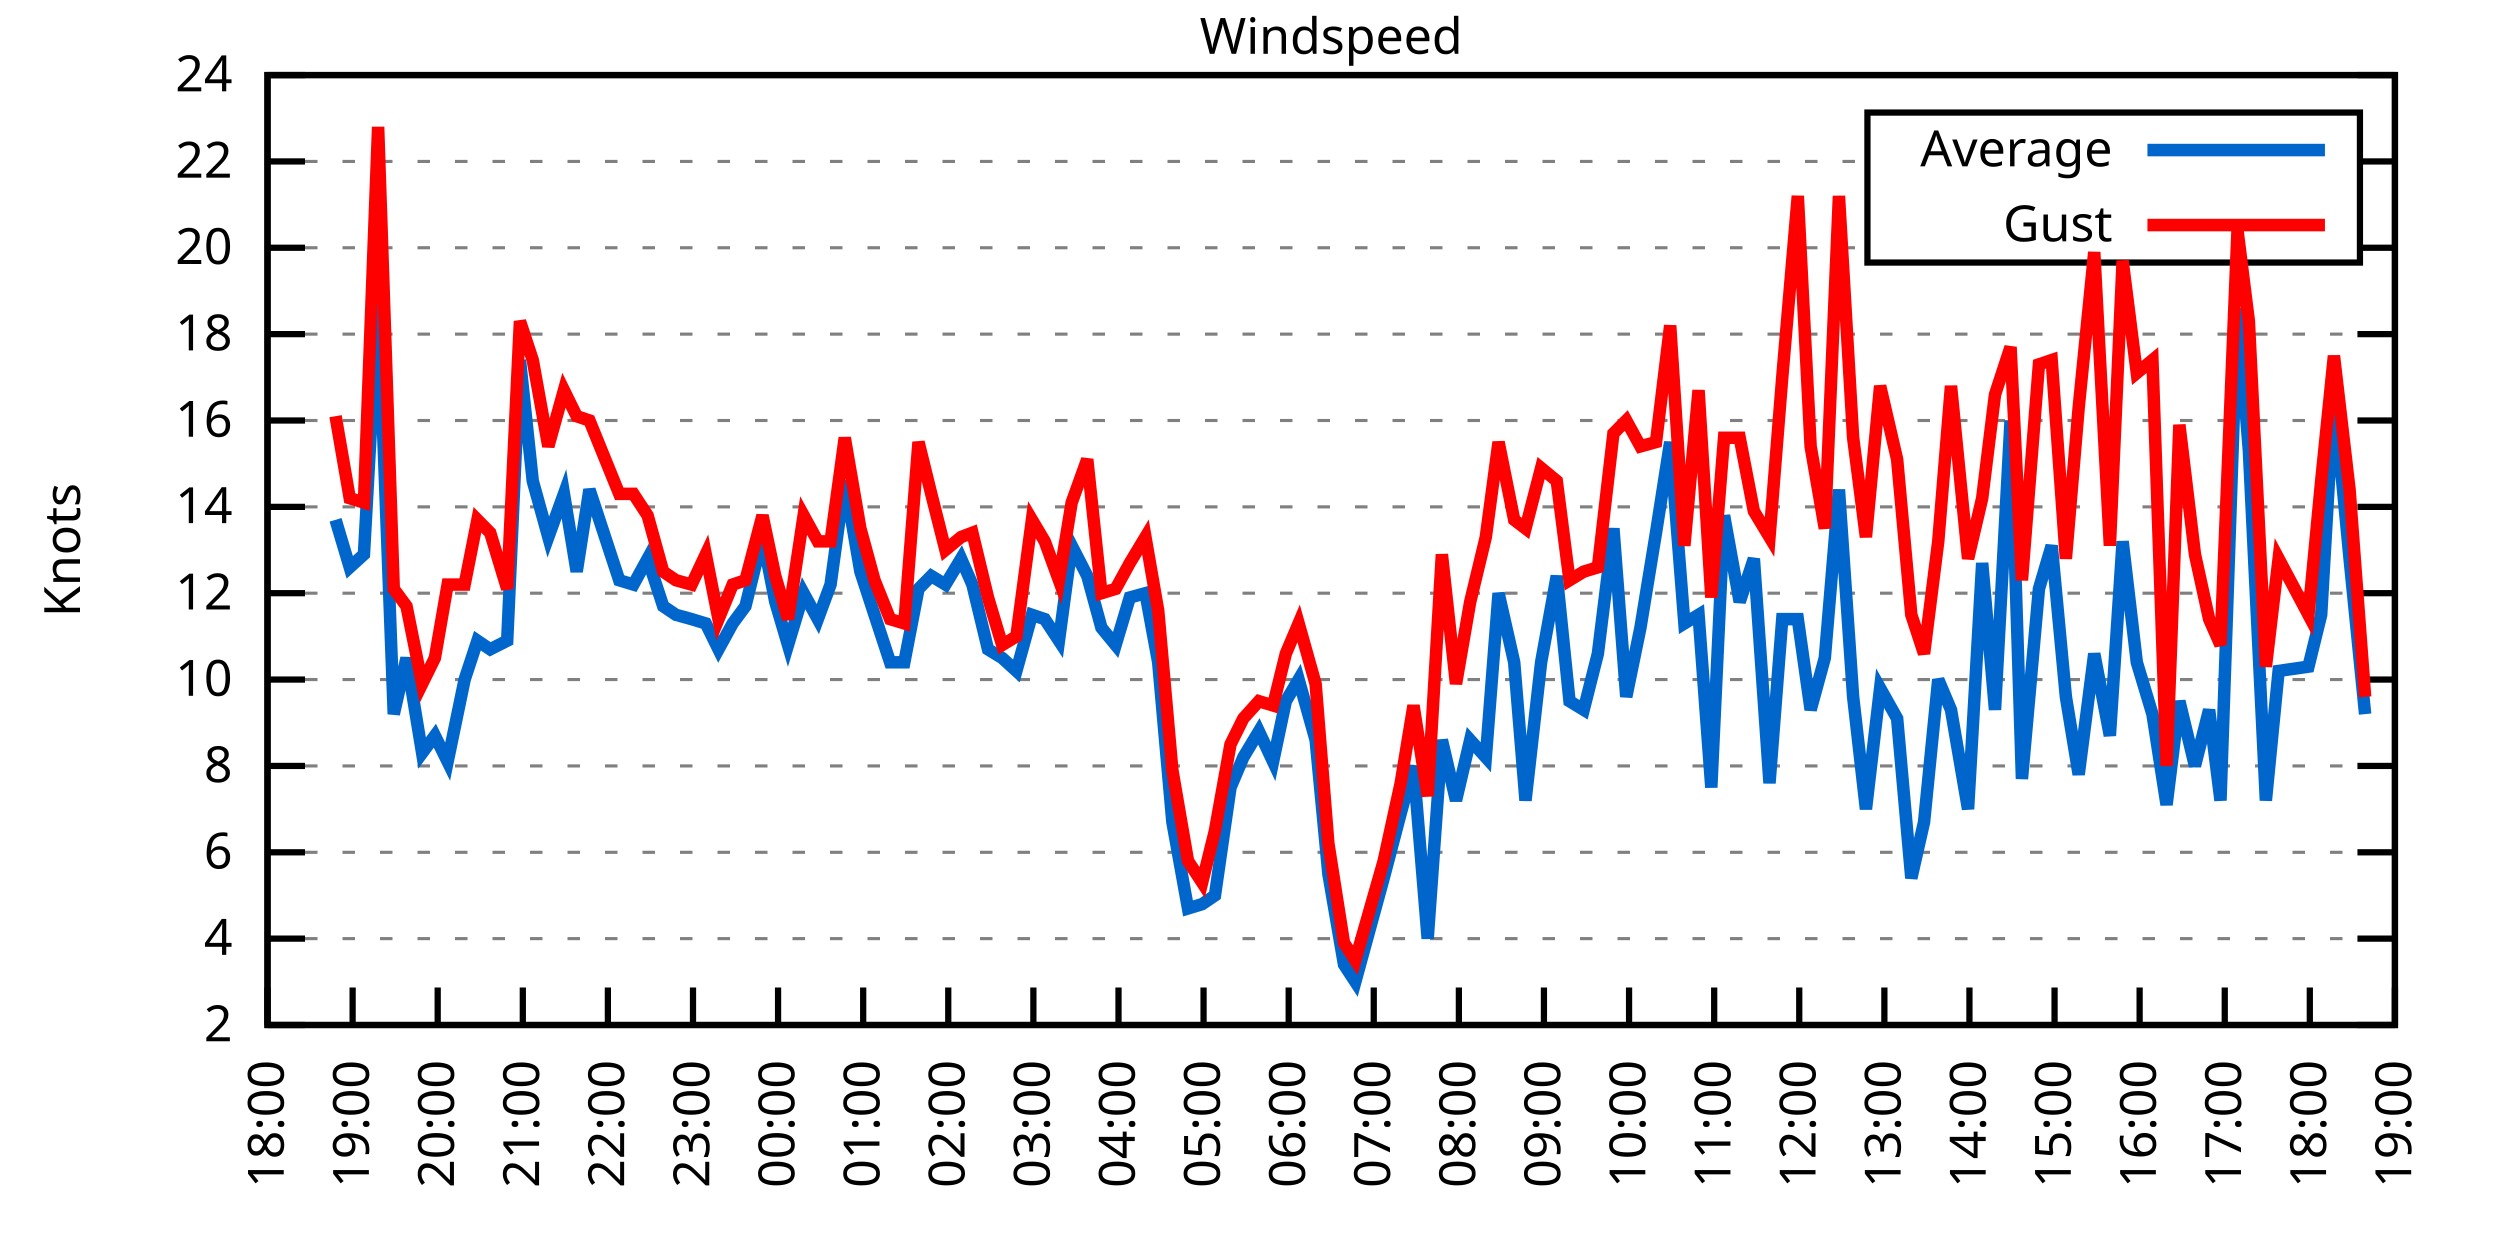
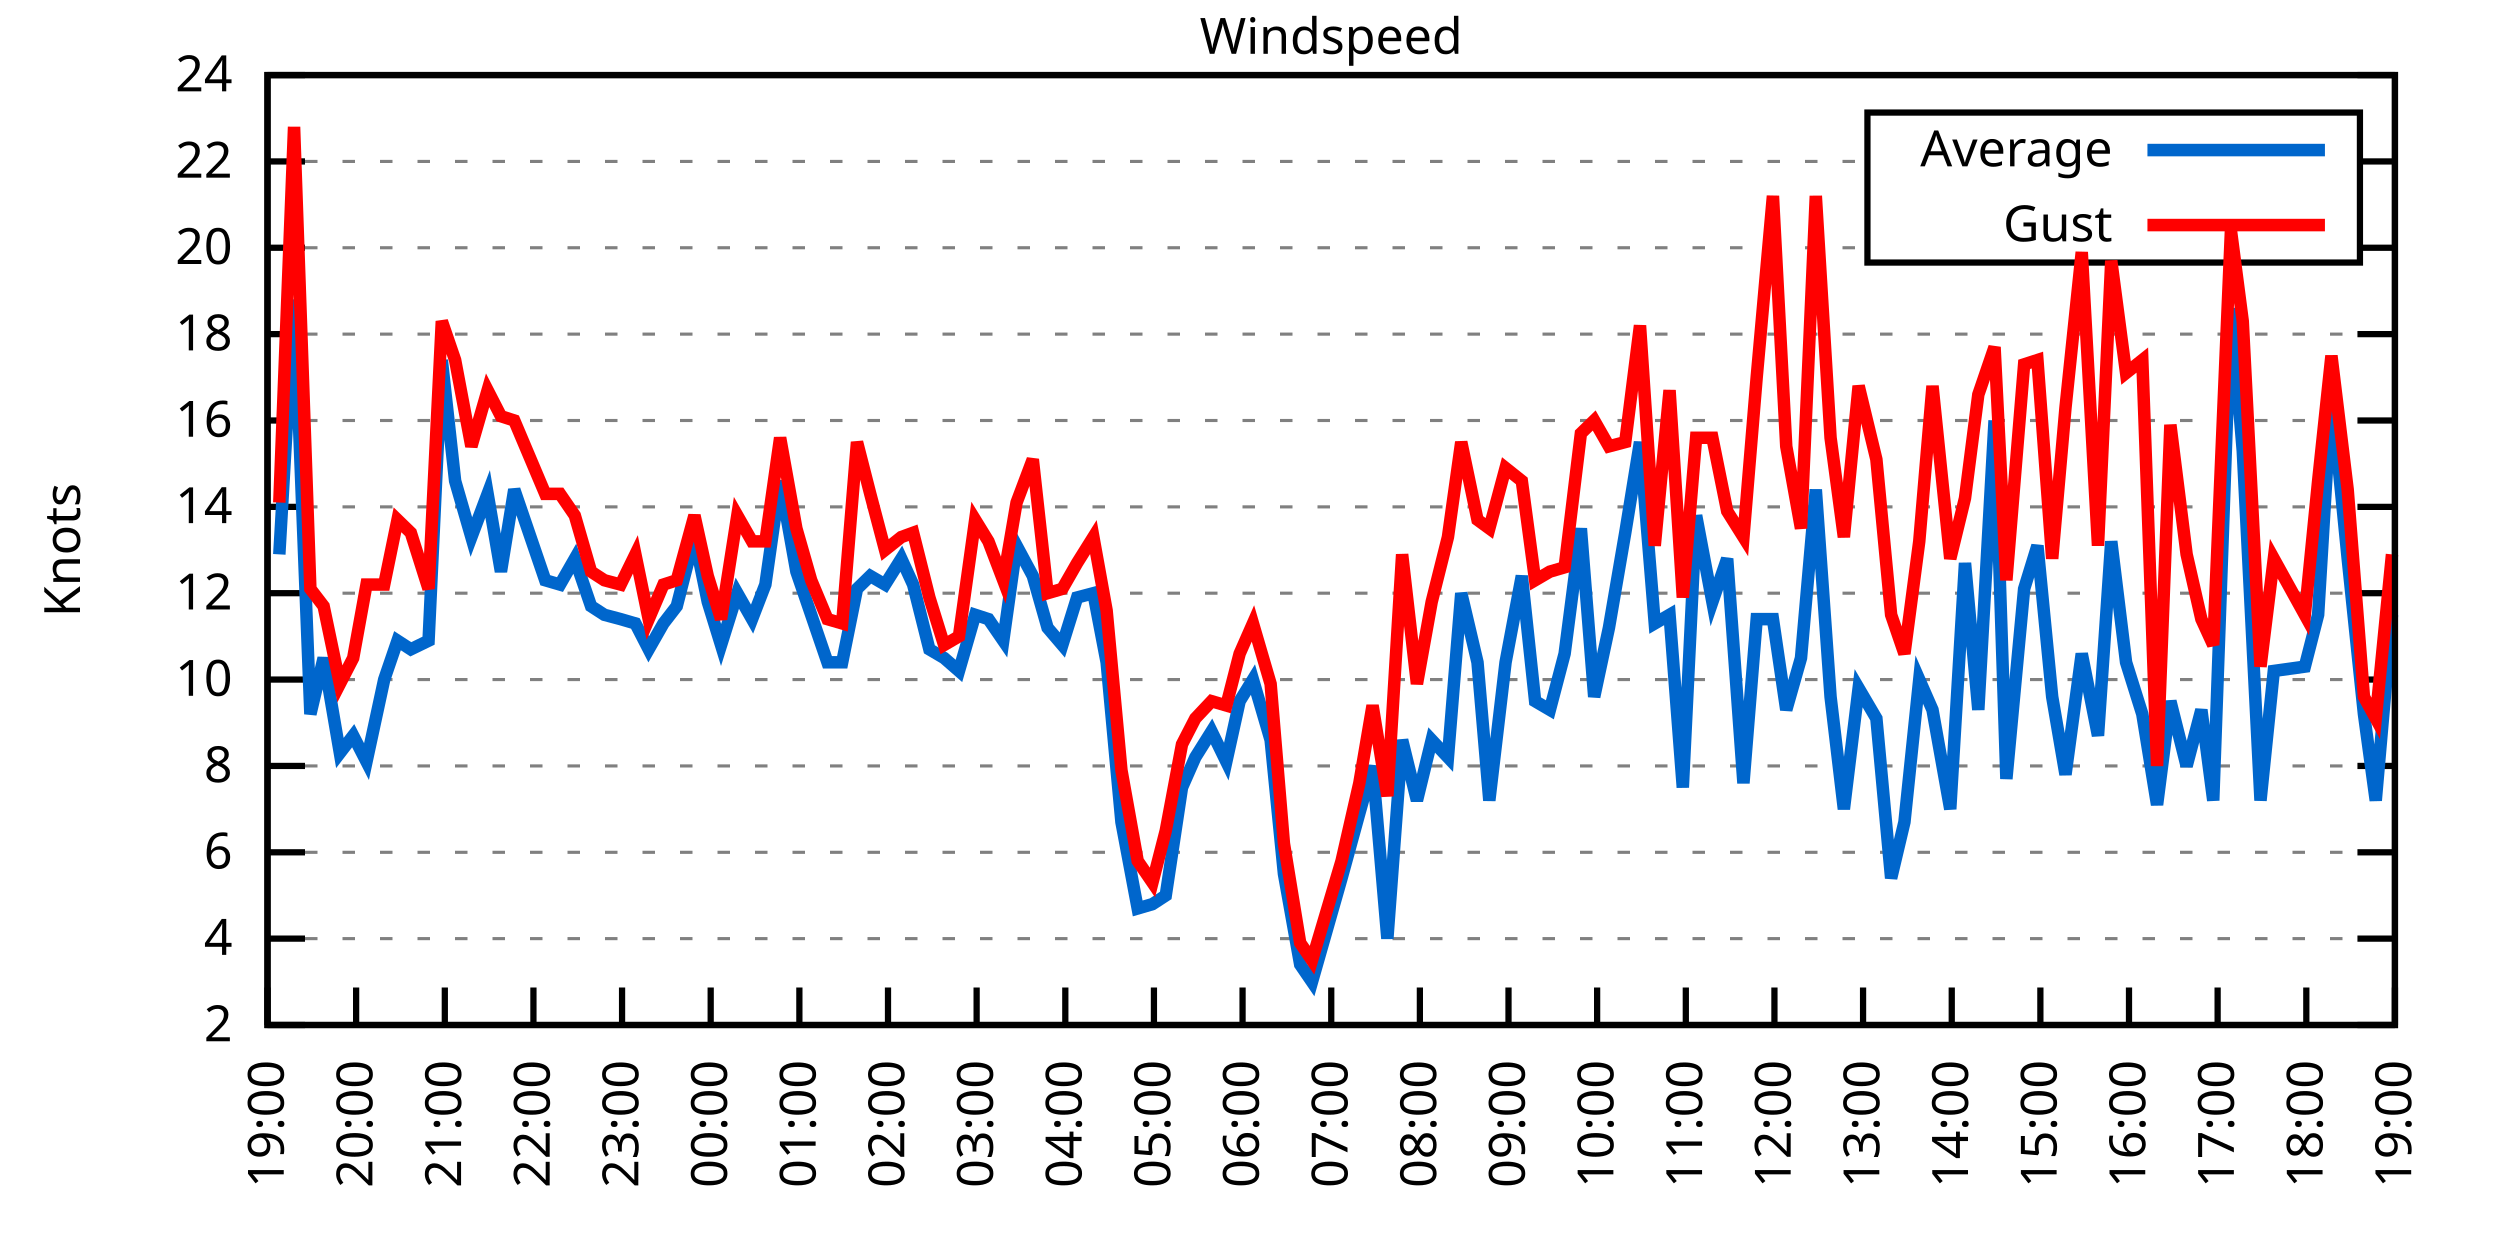
<svg xmlns="http://www.w3.org/2000/svg" xmlns:xlink="http://www.w3.org/1999/xlink" width="400" height="200" viewBox="0 0 400 200">
  <g id="gnuplot_canvas">
    <rect x="0" y="0" width="400" height="200" fill="none" />
    <defs>
      <circle id="gpDot" r="0.5" stroke-width="0.5" stroke="currentColor" />
      <path id="gpPt0" stroke-width="0.333" stroke="currentColor" d="M-1,0 h2 M0,-1 v2" />
      <path id="gpPt1" stroke-width="0.333" stroke="currentColor" d="M-1,-1 L1,1 M1,-1 L-1,1" />
      <path id="gpPt2" stroke-width="0.333" stroke="currentColor" d="M-1,0 L1,0 M0,-1 L0,1 M-1,-1 L1,1 M-1,1 L1,-1" />
      <rect id="gpPt3" stroke-width="0.333" stroke="currentColor" x="-1" y="-1" width="2" height="2" />
      <rect id="gpPt4" stroke-width="0.333" stroke="currentColor" fill="currentColor" x="-1" y="-1" width="2" height="2" />
      <circle id="gpPt5" stroke-width="0.333" stroke="currentColor" cx="0" cy="0" r="1" />
      <use xlink:href="#gpPt5" id="gpPt6" fill="currentColor" stroke="none" />
      <path id="gpPt7" stroke-width="0.333" stroke="currentColor" d="M0,-1.33 L-1.33,0.67 L1.33,0.67 z" />
      <use xlink:href="#gpPt7" id="gpPt8" fill="currentColor" stroke="none" />
      <use xlink:href="#gpPt7" id="gpPt9" stroke="currentColor" transform="rotate(180)" />
      <use xlink:href="#gpPt9" id="gpPt10" fill="currentColor" stroke="none" />
      <use xlink:href="#gpPt3" id="gpPt11" stroke="currentColor" transform="rotate(45)" />
      <use xlink:href="#gpPt11" id="gpPt12" fill="currentColor" stroke="none" />
      <path id="gpPt13" stroke-width="0.333" stroke="currentColor" d="M0,1.330 L1.265,0.411 L0.782,-1.067 L-0.782,-1.076 L-1.265,0.411 z" />
      <use xlink:href="#gpPt13" id="gpPt14" fill="currentColor" stroke="none" />
      <filter id="textbox" filterUnits="objectBoundingBox" x="0" y="0" height="1" width="1">
        <feFlood flood-color="white" flood-opacity="1" result="bgnd" />
        <feComposite in="SourceGraphic" in2="bgnd" operator="atop" />
      </filter>
      <filter id="greybox" filterUnits="objectBoundingBox" x="0" y="0" height="1" width="1">
        <feFlood flood-color="lightgrey" flood-opacity="1" result="grey" />
        <feComposite in="SourceGraphic" in2="grey" operator="atop" />
      </filter>
    </defs>
    <g fill="none" color="white" stroke="currentColor" stroke-width="1.00" stroke-linecap="butt" stroke-linejoin="miter">
</g>
    <g fill="none" color="black" stroke="currentColor" stroke-width="1.00" stroke-linecap="butt" stroke-linejoin="miter">
      <g stroke="none" shape-rendering="crispEdges">
        <polygon fill="rgb(255, 255, 255)" points="42.80,164.00 383.18,164.00 383.18,12.02 42.80,12.02 " />
      </g>
    </g>
    <g fill="none" color="black" stroke="currentColor" stroke-width="1.00" stroke-linecap="butt" stroke-linejoin="miter">
</g>
    <g fill="none" color="black" stroke="black" stroke-width="0.50" stroke-linecap="butt" stroke-linejoin="miter">
</g>
    <g fill="none" color="gray" stroke="currentColor" stroke-width="0.50" stroke-linecap="butt" stroke-linejoin="miter">
      <path stroke="gray" stroke-dasharray="2,4" class="gridline" d="M42.80,164.00 L383.19,164.00  " />
    </g>
    <g fill="none" color="gray" stroke="gray" stroke-width="1.00" stroke-linecap="butt" stroke-linejoin="miter">
</g>
    <g fill="none" color="black" stroke="currentColor" stroke-width="1.00" stroke-linecap="butt" stroke-linejoin="miter">
      <path stroke="black" d="M42.80,164.00 L48.80,164.00 M383.19,164.00 L377.19,164.00  " />
      <g transform="translate(37.20,166.60)" stroke="none" fill="black" font-family="Sans" font-size="8.00" text-anchor="end">
        <text>
          <tspan font-family="Sans"> 2</tspan>
        </text>
      </g>
    </g>
    <g fill="none" color="black" stroke="currentColor" stroke-width="1.00" stroke-linecap="butt" stroke-linejoin="miter">
</g>
    <g fill="none" color="black" stroke="black" stroke-width="0.50" stroke-linecap="butt" stroke-linejoin="miter">
</g>
    <g fill="none" color="gray" stroke="currentColor" stroke-width="0.50" stroke-linecap="butt" stroke-linejoin="miter">
      <path stroke="gray" stroke-dasharray="2,4" class="gridline" d="M42.80,150.18 L383.19,150.18  " />
    </g>
    <g fill="none" color="gray" stroke="gray" stroke-width="1.00" stroke-linecap="butt" stroke-linejoin="miter">
</g>
    <g fill="none" color="black" stroke="currentColor" stroke-width="1.00" stroke-linecap="butt" stroke-linejoin="miter">
      <path stroke="black" d="M42.80,150.18 L48.80,150.18 M383.19,150.18 L377.19,150.18  " />
      <g transform="translate(37.20,152.78)" stroke="none" fill="black" font-family="Sans" font-size="8.00" text-anchor="end">
        <text>
          <tspan font-family="Sans"> 4</tspan>
        </text>
      </g>
    </g>
    <g fill="none" color="black" stroke="currentColor" stroke-width="1.00" stroke-linecap="butt" stroke-linejoin="miter">
</g>
    <g fill="none" color="black" stroke="black" stroke-width="0.50" stroke-linecap="butt" stroke-linejoin="miter">
</g>
    <g fill="none" color="gray" stroke="currentColor" stroke-width="0.50" stroke-linecap="butt" stroke-linejoin="miter">
      <path stroke="gray" stroke-dasharray="2,4" class="gridline" d="M42.80,136.37 L383.19,136.37  " />
    </g>
    <g fill="none" color="gray" stroke="gray" stroke-width="1.00" stroke-linecap="butt" stroke-linejoin="miter">
</g>
    <g fill="none" color="black" stroke="currentColor" stroke-width="1.00" stroke-linecap="butt" stroke-linejoin="miter">
      <path stroke="black" d="M42.80,136.37 L48.80,136.37 M383.19,136.37 L377.19,136.37  " />
      <g transform="translate(37.20,138.97)" stroke="none" fill="black" font-family="Sans" font-size="8.00" text-anchor="end">
        <text>
          <tspan font-family="Sans"> 6</tspan>
        </text>
      </g>
    </g>
    <g fill="none" color="black" stroke="currentColor" stroke-width="1.00" stroke-linecap="butt" stroke-linejoin="miter">
</g>
    <g fill="none" color="black" stroke="black" stroke-width="0.50" stroke-linecap="butt" stroke-linejoin="miter">
</g>
    <g fill="none" color="gray" stroke="currentColor" stroke-width="0.50" stroke-linecap="butt" stroke-linejoin="miter">
      <path stroke="gray" stroke-dasharray="2,4" class="gridline" d="M42.80,122.55 L383.19,122.55  " />
    </g>
    <g fill="none" color="gray" stroke="gray" stroke-width="1.00" stroke-linecap="butt" stroke-linejoin="miter">
</g>
    <g fill="none" color="black" stroke="currentColor" stroke-width="1.00" stroke-linecap="butt" stroke-linejoin="miter">
      <path stroke="black" d="M42.80,122.55 L48.80,122.55 M383.19,122.55 L377.19,122.55  " />
      <g transform="translate(37.20,125.15)" stroke="none" fill="black" font-family="Sans" font-size="8.00" text-anchor="end">
        <text>
          <tspan font-family="Sans"> 8</tspan>
        </text>
      </g>
    </g>
    <g fill="none" color="black" stroke="currentColor" stroke-width="1.00" stroke-linecap="butt" stroke-linejoin="miter">
</g>
    <g fill="none" color="black" stroke="black" stroke-width="0.50" stroke-linecap="butt" stroke-linejoin="miter">
</g>
    <g fill="none" color="gray" stroke="currentColor" stroke-width="0.50" stroke-linecap="butt" stroke-linejoin="miter">
      <path stroke="gray" stroke-dasharray="2,4" class="gridline" d="M42.80,108.73 L383.19,108.73  " />
    </g>
    <g fill="none" color="gray" stroke="gray" stroke-width="1.00" stroke-linecap="butt" stroke-linejoin="miter">
</g>
    <g fill="none" color="black" stroke="currentColor" stroke-width="1.00" stroke-linecap="butt" stroke-linejoin="miter">
      <path stroke="black" d="M42.80,108.73 L48.80,108.73 M383.19,108.73 L377.19,108.73  " />
      <g transform="translate(37.20,111.33)" stroke="none" fill="black" font-family="Sans" font-size="8.00" text-anchor="end">
        <text>
          <tspan font-family="Sans"> 10</tspan>
        </text>
      </g>
    </g>
    <g fill="none" color="black" stroke="currentColor" stroke-width="1.00" stroke-linecap="butt" stroke-linejoin="miter">
</g>
    <g fill="none" color="black" stroke="black" stroke-width="0.50" stroke-linecap="butt" stroke-linejoin="miter">
</g>
    <g fill="none" color="gray" stroke="currentColor" stroke-width="0.50" stroke-linecap="butt" stroke-linejoin="miter">
      <path stroke="gray" stroke-dasharray="2,4" class="gridline" d="M42.80,94.91 L383.19,94.91  " />
    </g>
    <g fill="none" color="gray" stroke="gray" stroke-width="1.00" stroke-linecap="butt" stroke-linejoin="miter">
</g>
    <g fill="none" color="black" stroke="currentColor" stroke-width="1.00" stroke-linecap="butt" stroke-linejoin="miter">
      <path stroke="black" d="M42.80,94.91 L48.80,94.91 M383.19,94.91 L377.19,94.91  " />
      <g transform="translate(37.20,97.51)" stroke="none" fill="black" font-family="Sans" font-size="8.00" text-anchor="end">
        <text>
          <tspan font-family="Sans"> 12</tspan>
        </text>
      </g>
    </g>
    <g fill="none" color="black" stroke="currentColor" stroke-width="1.00" stroke-linecap="butt" stroke-linejoin="miter">
</g>
    <g fill="none" color="black" stroke="black" stroke-width="0.50" stroke-linecap="butt" stroke-linejoin="miter">
</g>
    <g fill="none" color="gray" stroke="currentColor" stroke-width="0.50" stroke-linecap="butt" stroke-linejoin="miter">
      <path stroke="gray" stroke-dasharray="2,4" class="gridline" d="M42.80,81.10 L383.19,81.10  " />
    </g>
    <g fill="none" color="gray" stroke="gray" stroke-width="1.00" stroke-linecap="butt" stroke-linejoin="miter">
</g>
    <g fill="none" color="black" stroke="currentColor" stroke-width="1.00" stroke-linecap="butt" stroke-linejoin="miter">
      <path stroke="black" d="M42.80,81.10 L48.80,81.10 M383.19,81.10 L377.19,81.10  " />
      <g transform="translate(37.20,83.70)" stroke="none" fill="black" font-family="Sans" font-size="8.00" text-anchor="end">
        <text>
          <tspan font-family="Sans"> 14</tspan>
        </text>
      </g>
    </g>
    <g fill="none" color="black" stroke="currentColor" stroke-width="1.00" stroke-linecap="butt" stroke-linejoin="miter">
</g>
    <g fill="none" color="black" stroke="black" stroke-width="0.50" stroke-linecap="butt" stroke-linejoin="miter">
</g>
    <g fill="none" color="gray" stroke="currentColor" stroke-width="0.50" stroke-linecap="butt" stroke-linejoin="miter">
      <path stroke="gray" stroke-dasharray="2,4" class="gridline" d="M42.80,67.28 L383.19,67.28  " />
    </g>
    <g fill="none" color="gray" stroke="gray" stroke-width="1.00" stroke-linecap="butt" stroke-linejoin="miter">
</g>
    <g fill="none" color="black" stroke="currentColor" stroke-width="1.00" stroke-linecap="butt" stroke-linejoin="miter">
      <path stroke="black" d="M42.80,67.28 L48.80,67.28 M383.19,67.28 L377.19,67.28  " />
      <g transform="translate(37.20,69.88)" stroke="none" fill="black" font-family="Sans" font-size="8.00" text-anchor="end">
        <text>
          <tspan font-family="Sans"> 16</tspan>
        </text>
      </g>
    </g>
    <g fill="none" color="black" stroke="currentColor" stroke-width="1.00" stroke-linecap="butt" stroke-linejoin="miter">
</g>
    <g fill="none" color="black" stroke="black" stroke-width="0.50" stroke-linecap="butt" stroke-linejoin="miter">
</g>
    <g fill="none" color="gray" stroke="currentColor" stroke-width="0.50" stroke-linecap="butt" stroke-linejoin="miter">
      <path stroke="gray" stroke-dasharray="2,4" class="gridline" d="M42.80,53.46 L383.19,53.46  " />
    </g>
    <g fill="none" color="gray" stroke="gray" stroke-width="1.00" stroke-linecap="butt" stroke-linejoin="miter">
</g>
    <g fill="none" color="black" stroke="currentColor" stroke-width="1.00" stroke-linecap="butt" stroke-linejoin="miter">
      <path stroke="black" d="M42.80,53.46 L48.80,53.46 M383.19,53.46 L377.19,53.46  " />
      <g transform="translate(37.20,56.06)" stroke="none" fill="black" font-family="Sans" font-size="8.00" text-anchor="end">
        <text>
          <tspan font-family="Sans"> 18</tspan>
        </text>
      </g>
    </g>
    <g fill="none" color="black" stroke="currentColor" stroke-width="1.00" stroke-linecap="butt" stroke-linejoin="miter">
</g>
    <g fill="none" color="black" stroke="black" stroke-width="0.50" stroke-linecap="butt" stroke-linejoin="miter">
</g>
    <g fill="none" color="gray" stroke="currentColor" stroke-width="0.50" stroke-linecap="butt" stroke-linejoin="miter">
      <path stroke="gray" stroke-dasharray="2,4" class="gridline" d="M42.80,39.64 L298.79,39.64 M377.59,39.64 L383.19,39.64  " />
    </g>
    <g fill="none" color="gray" stroke="gray" stroke-width="1.00" stroke-linecap="butt" stroke-linejoin="miter">
</g>
    <g fill="none" color="black" stroke="currentColor" stroke-width="1.00" stroke-linecap="butt" stroke-linejoin="miter">
      <path stroke="black" d="M42.80,39.64 L48.80,39.64 M383.19,39.64 L377.19,39.64  " />
      <g transform="translate(37.20,42.24)" stroke="none" fill="black" font-family="Sans" font-size="8.00" text-anchor="end">
        <text>
          <tspan font-family="Sans"> 20</tspan>
        </text>
      </g>
    </g>
    <g fill="none" color="black" stroke="currentColor" stroke-width="1.00" stroke-linecap="butt" stroke-linejoin="miter">
</g>
    <g fill="none" color="black" stroke="black" stroke-width="0.50" stroke-linecap="butt" stroke-linejoin="miter">
</g>
    <g fill="none" color="gray" stroke="currentColor" stroke-width="0.50" stroke-linecap="butt" stroke-linejoin="miter">
      <path stroke="gray" stroke-dasharray="2,4" class="gridline" d="M42.80,25.83 L298.79,25.83 M377.59,25.83 L383.19,25.83  " />
    </g>
    <g fill="none" color="gray" stroke="gray" stroke-width="1.00" stroke-linecap="butt" stroke-linejoin="miter">
</g>
    <g fill="none" color="black" stroke="currentColor" stroke-width="1.00" stroke-linecap="butt" stroke-linejoin="miter">
      <path stroke="black" d="M42.80,25.83 L48.80,25.83 M383.19,25.83 L377.19,25.83  " />
      <g transform="translate(37.20,28.43)" stroke="none" fill="black" font-family="Sans" font-size="8.00" text-anchor="end">
        <text>
          <tspan font-family="Sans"> 22</tspan>
        </text>
      </g>
    </g>
    <g fill="none" color="black" stroke="currentColor" stroke-width="1.00" stroke-linecap="butt" stroke-linejoin="miter">
</g>
    <g fill="none" color="black" stroke="black" stroke-width="0.50" stroke-linecap="butt" stroke-linejoin="miter">
</g>
    <g fill="none" color="gray" stroke="currentColor" stroke-width="0.50" stroke-linecap="butt" stroke-linejoin="miter">
      <path stroke="gray" stroke-dasharray="2,4" class="gridline" d="M42.80,12.01 L383.19,12.01  " />
    </g>
    <g fill="none" color="gray" stroke="gray" stroke-width="1.00" stroke-linecap="butt" stroke-linejoin="miter">
</g>
    <g fill="none" color="black" stroke="currentColor" stroke-width="1.00" stroke-linecap="butt" stroke-linejoin="miter">
      <path stroke="black" d="M42.80,12.01 L48.80,12.01 M383.19,12.01 L377.19,12.01  " />
      <g transform="translate(37.20,14.61)" stroke="none" fill="black" font-family="Sans" font-size="8.00" text-anchor="end">
        <text>
          <tspan font-family="Sans"> 24</tspan>
        </text>
      </g>
    </g>
    <g fill="none" color="black" stroke="currentColor" stroke-width="1.00" stroke-linecap="butt" stroke-linejoin="miter">
      <path stroke="black" d="M42.80,164.00 L42.80,158.00  " />
      <g transform="translate(45.40,169.60) rotate(270.00)" stroke="none" fill="black" font-family="Sans" font-size="8.00" text-anchor="end">
        <text>
-           <tspan font-family="Sans">18:00</tspan>
-         </text>
-       </g>
-     </g>
-     <g fill="none" color="black" stroke="currentColor" stroke-width="1.00" stroke-linecap="butt" stroke-linejoin="miter">
-       <path stroke="black" d="M56.42,164.00 L56.42,158.00  " />
-       <g transform="translate(59.02,169.60) rotate(270.00)" stroke="none" fill="black" font-family="Sans" font-size="8.00" text-anchor="end">
-         <text>
          <tspan font-family="Sans">19:00</tspan>
        </text>
      </g>
    </g>
    <g fill="none" color="black" stroke="currentColor" stroke-width="1.00" stroke-linecap="butt" stroke-linejoin="miter">
-       <path stroke="black" d="M70.03,164.00 L70.03,158.00  " />
-       <g transform="translate(72.63,169.60) rotate(270.00)" stroke="none" fill="black" font-family="Sans" font-size="8.00" text-anchor="end">
+       <path stroke="black" d="M56.98,164.00 L56.98,158.00  " />
+       <g transform="translate(59.58,169.60) rotate(270.00)" stroke="none" fill="black" font-family="Sans" font-size="8.00" text-anchor="end">
        <text>
          <tspan font-family="Sans">20:00</tspan>
        </text>
      </g>
    </g>
    <g fill="none" color="black" stroke="currentColor" stroke-width="1.00" stroke-linecap="butt" stroke-linejoin="miter">
-       <path stroke="black" d="M83.65,164.00 L83.65,158.00  " />
-       <g transform="translate(86.25,169.60) rotate(270.00)" stroke="none" fill="black" font-family="Sans" font-size="8.00" text-anchor="end">
+       <path stroke="black" d="M71.17,164.00 L71.17,158.00  " />
+       <g transform="translate(73.77,169.60) rotate(270.00)" stroke="none" fill="black" font-family="Sans" font-size="8.00" text-anchor="end">
        <text>
          <tspan font-family="Sans">21:00</tspan>
        </text>
      </g>
    </g>
    <g fill="none" color="black" stroke="currentColor" stroke-width="1.00" stroke-linecap="butt" stroke-linejoin="miter">
-       <path stroke="black" d="M97.26,164.00 L97.26,158.00  " />
-       <g transform="translate(99.86,169.60) rotate(270.00)" stroke="none" fill="black" font-family="Sans" font-size="8.00" text-anchor="end">
+       <path stroke="black" d="M85.35,164.00 L85.35,158.00  " />
+       <g transform="translate(87.95,169.60) rotate(270.00)" stroke="none" fill="black" font-family="Sans" font-size="8.00" text-anchor="end">
        <text>
          <tspan font-family="Sans">22:00</tspan>
        </text>
      </g>
    </g>
    <g fill="none" color="black" stroke="currentColor" stroke-width="1.00" stroke-linecap="butt" stroke-linejoin="miter">
-       <path stroke="black" d="M110.88,164.00 L110.88,158.00  " />
-       <g transform="translate(113.48,169.60) rotate(270.00)" stroke="none" fill="black" font-family="Sans" font-size="8.00" text-anchor="end">
+       <path stroke="black" d="M99.53,164.00 L99.53,158.00  " />
+       <g transform="translate(102.13,169.60) rotate(270.00)" stroke="none" fill="black" font-family="Sans" font-size="8.00" text-anchor="end">
        <text>
          <tspan font-family="Sans">23:00</tspan>
        </text>
      </g>
    </g>
    <g fill="none" color="black" stroke="currentColor" stroke-width="1.00" stroke-linecap="butt" stroke-linejoin="miter">
-       <path stroke="black" d="M124.49,164.00 L124.49,158.00  " />
-       <g transform="translate(127.09,169.60) rotate(270.00)" stroke="none" fill="black" font-family="Sans" font-size="8.00" text-anchor="end">
+       <path stroke="black" d="M113.71,164.00 L113.71,158.00  " />
+       <g transform="translate(116.31,169.60) rotate(270.00)" stroke="none" fill="black" font-family="Sans" font-size="8.00" text-anchor="end">
        <text>
          <tspan font-family="Sans">00:00</tspan>
        </text>
      </g>
    </g>
    <g fill="none" color="black" stroke="currentColor" stroke-width="1.00" stroke-linecap="butt" stroke-linejoin="miter">
-       <path stroke="black" d="M138.11,164.00 L138.11,158.00  " />
-       <g transform="translate(140.71,169.60) rotate(270.00)" stroke="none" fill="black" font-family="Sans" font-size="8.00" text-anchor="end">
+       <path stroke="black" d="M127.90,164.00 L127.90,158.00  " />
+       <g transform="translate(130.50,169.60) rotate(270.00)" stroke="none" fill="black" font-family="Sans" font-size="8.00" text-anchor="end">
        <text>
          <tspan font-family="Sans">01:00</tspan>
        </text>
      </g>
    </g>
    <g fill="none" color="black" stroke="currentColor" stroke-width="1.00" stroke-linecap="butt" stroke-linejoin="miter">
-       <path stroke="black" d="M151.72,164.00 L151.72,158.00  " />
-       <g transform="translate(154.32,169.60) rotate(270.00)" stroke="none" fill="black" font-family="Sans" font-size="8.00" text-anchor="end">
+       <path stroke="black" d="M142.08,164.00 L142.08,158.00  " />
+       <g transform="translate(144.68,169.60) rotate(270.00)" stroke="none" fill="black" font-family="Sans" font-size="8.00" text-anchor="end">
        <text>
          <tspan font-family="Sans">02:00</tspan>
        </text>
      </g>
    </g>
    <g fill="none" color="black" stroke="currentColor" stroke-width="1.00" stroke-linecap="butt" stroke-linejoin="miter">
-       <path stroke="black" d="M165.34,164.00 L165.34,158.00  " />
-       <g transform="translate(167.94,169.60) rotate(270.00)" stroke="none" fill="black" font-family="Sans" font-size="8.00" text-anchor="end">
+       <path stroke="black" d="M156.26,164.00 L156.26,158.00  " />
+       <g transform="translate(158.86,169.60) rotate(270.00)" stroke="none" fill="black" font-family="Sans" font-size="8.00" text-anchor="end">
        <text>
          <tspan font-family="Sans">03:00</tspan>
        </text>
      </g>
    </g>
    <g fill="none" color="black" stroke="currentColor" stroke-width="1.00" stroke-linecap="butt" stroke-linejoin="miter">
-       <path stroke="black" d="M178.96,164.00 L178.96,158.00  " />
-       <g transform="translate(181.56,169.60) rotate(270.00)" stroke="none" fill="black" font-family="Sans" font-size="8.00" text-anchor="end">
+       <path stroke="black" d="M170.45,164.00 L170.45,158.00  " />
+       <g transform="translate(173.05,169.60) rotate(270.00)" stroke="none" fill="black" font-family="Sans" font-size="8.00" text-anchor="end">
        <text>
          <tspan font-family="Sans">04:00</tspan>
        </text>
      </g>
    </g>
    <g fill="none" color="black" stroke="currentColor" stroke-width="1.00" stroke-linecap="butt" stroke-linejoin="miter">
-       <path stroke="black" d="M192.57,164.00 L192.57,158.00  " />
-       <g transform="translate(195.17,169.60) rotate(270.00)" stroke="none" fill="black" font-family="Sans" font-size="8.00" text-anchor="end">
+       <path stroke="black" d="M184.63,164.00 L184.63,158.00  " />
+       <g transform="translate(187.23,169.60) rotate(270.00)" stroke="none" fill="black" font-family="Sans" font-size="8.00" text-anchor="end">
        <text>
          <tspan font-family="Sans">05:00</tspan>
        </text>
      </g>
    </g>
    <g fill="none" color="black" stroke="currentColor" stroke-width="1.00" stroke-linecap="butt" stroke-linejoin="miter">
-       <path stroke="black" d="M206.19,164.00 L206.19,158.00  " />
-       <g transform="translate(208.79,169.60) rotate(270.00)" stroke="none" fill="black" font-family="Sans" font-size="8.00" text-anchor="end">
+       <path stroke="black" d="M198.81,164.00 L198.81,158.00  " />
+       <g transform="translate(201.41,169.60) rotate(270.00)" stroke="none" fill="black" font-family="Sans" font-size="8.00" text-anchor="end">
        <text>
          <tspan font-family="Sans">06:00</tspan>
        </text>
      </g>
    </g>
    <g fill="none" color="black" stroke="currentColor" stroke-width="1.00" stroke-linecap="butt" stroke-linejoin="miter">
-       <path stroke="black" d="M219.80,164.00 L219.80,158.00  " />
-       <g transform="translate(222.40,169.60) rotate(270.00)" stroke="none" fill="black" font-family="Sans" font-size="8.00" text-anchor="end">
+       <path stroke="black" d="M213.00,164.00 L213.00,158.00  " />
+       <g transform="translate(215.60,169.60) rotate(270.00)" stroke="none" fill="black" font-family="Sans" font-size="8.00" text-anchor="end">
        <text>
          <tspan font-family="Sans">07:00</tspan>
        </text>
      </g>
    </g>
    <g fill="none" color="black" stroke="currentColor" stroke-width="1.00" stroke-linecap="butt" stroke-linejoin="miter">
-       <path stroke="black" d="M233.42,164.00 L233.42,158.00  " />
-       <g transform="translate(236.02,169.60) rotate(270.00)" stroke="none" fill="black" font-family="Sans" font-size="8.00" text-anchor="end">
+       <path stroke="black" d="M227.18,164.00 L227.18,158.00  " />
+       <g transform="translate(229.78,169.60) rotate(270.00)" stroke="none" fill="black" font-family="Sans" font-size="8.00" text-anchor="end">
        <text>
          <tspan font-family="Sans">08:00</tspan>
        </text>
      </g>
    </g>
    <g fill="none" color="black" stroke="currentColor" stroke-width="1.00" stroke-linecap="butt" stroke-linejoin="miter">
-       <path stroke="black" d="M247.03,164.00 L247.03,158.00  " />
-       <g transform="translate(249.63,169.60) rotate(270.00)" stroke="none" fill="black" font-family="Sans" font-size="8.00" text-anchor="end">
+       <path stroke="black" d="M241.36,164.00 L241.36,158.00  " />
+       <g transform="translate(243.96,169.60) rotate(270.00)" stroke="none" fill="black" font-family="Sans" font-size="8.00" text-anchor="end">
        <text>
          <tspan font-family="Sans">09:00</tspan>
        </text>
      </g>
    </g>
    <g fill="none" color="black" stroke="currentColor" stroke-width="1.00" stroke-linecap="butt" stroke-linejoin="miter">
-       <path stroke="black" d="M260.65,164.00 L260.65,158.00  " />
-       <g transform="translate(263.25,169.60) rotate(270.00)" stroke="none" fill="black" font-family="Sans" font-size="8.00" text-anchor="end">
+       <path stroke="black" d="M255.54,164.00 L255.54,158.00  " />
+       <g transform="translate(258.14,169.60) rotate(270.00)" stroke="none" fill="black" font-family="Sans" font-size="8.00" text-anchor="end">
        <text>
          <tspan font-family="Sans">10:00</tspan>
        </text>
      </g>
    </g>
    <g fill="none" color="black" stroke="currentColor" stroke-width="1.00" stroke-linecap="butt" stroke-linejoin="miter">
-       <path stroke="black" d="M274.27,164.00 L274.27,158.00  " />
-       <g transform="translate(276.87,169.60) rotate(270.00)" stroke="none" fill="black" font-family="Sans" font-size="8.00" text-anchor="end">
+       <path stroke="black" d="M269.73,164.00 L269.73,158.00  " />
+       <g transform="translate(272.33,169.60) rotate(270.00)" stroke="none" fill="black" font-family="Sans" font-size="8.00" text-anchor="end">
        <text>
          <tspan font-family="Sans">11:00</tspan>
        </text>
      </g>
    </g>
    <g fill="none" color="black" stroke="currentColor" stroke-width="1.00" stroke-linecap="butt" stroke-linejoin="miter">
-       <path stroke="black" d="M287.88,164.00 L287.88,158.00  " />
-       <g transform="translate(290.48,169.60) rotate(270.00)" stroke="none" fill="black" font-family="Sans" font-size="8.00" text-anchor="end">
+       <path stroke="black" d="M283.91,164.00 L283.91,158.00  " />
+       <g transform="translate(286.51,169.60) rotate(270.00)" stroke="none" fill="black" font-family="Sans" font-size="8.00" text-anchor="end">
        <text>
          <tspan font-family="Sans">12:00</tspan>
        </text>
      </g>
    </g>
    <g fill="none" color="black" stroke="currentColor" stroke-width="1.00" stroke-linecap="butt" stroke-linejoin="miter">
-       <path stroke="black" d="M301.50,164.00 L301.50,158.00  " />
-       <g transform="translate(304.10,169.60) rotate(270.00)" stroke="none" fill="black" font-family="Sans" font-size="8.00" text-anchor="end">
+       <path stroke="black" d="M298.09,164.00 L298.09,158.00  " />
+       <g transform="translate(300.69,169.60) rotate(270.00)" stroke="none" fill="black" font-family="Sans" font-size="8.00" text-anchor="end">
        <text>
          <tspan font-family="Sans">13:00</tspan>
        </text>
      </g>
    </g>
    <g fill="none" color="black" stroke="currentColor" stroke-width="1.00" stroke-linecap="butt" stroke-linejoin="miter">
-       <path stroke="black" d="M315.11,164.00 L315.11,158.00  " />
-       <g transform="translate(317.71,169.60) rotate(270.00)" stroke="none" fill="black" font-family="Sans" font-size="8.00" text-anchor="end">
+       <path stroke="black" d="M312.28,164.00 L312.28,158.00  " />
+       <g transform="translate(314.88,169.60) rotate(270.00)" stroke="none" fill="black" font-family="Sans" font-size="8.00" text-anchor="end">
        <text>
          <tspan font-family="Sans">14:00</tspan>
        </text>
      </g>
    </g>
    <g fill="none" color="black" stroke="currentColor" stroke-width="1.00" stroke-linecap="butt" stroke-linejoin="miter">
-       <path stroke="black" d="M328.73,164.00 L328.73,158.00  " />
-       <g transform="translate(331.33,169.60) rotate(270.00)" stroke="none" fill="black" font-family="Sans" font-size="8.00" text-anchor="end">
+       <path stroke="black" d="M326.46,164.00 L326.46,158.00  " />
+       <g transform="translate(329.06,169.60) rotate(270.00)" stroke="none" fill="black" font-family="Sans" font-size="8.00" text-anchor="end">
        <text>
          <tspan font-family="Sans">15:00</tspan>
        </text>
      </g>
    </g>
    <g fill="none" color="black" stroke="currentColor" stroke-width="1.00" stroke-linecap="butt" stroke-linejoin="miter">
-       <path stroke="black" d="M342.34,164.00 L342.34,158.00  " />
-       <g transform="translate(344.94,169.60) rotate(270.00)" stroke="none" fill="black" font-family="Sans" font-size="8.00" text-anchor="end">
+       <path stroke="black" d="M340.64,164.00 L340.64,158.00  " />
+       <g transform="translate(343.24,169.60) rotate(270.00)" stroke="none" fill="black" font-family="Sans" font-size="8.00" text-anchor="end">
        <text>
          <tspan font-family="Sans">16:00</tspan>
        </text>
      </g>
    </g>
    <g fill="none" color="black" stroke="currentColor" stroke-width="1.00" stroke-linecap="butt" stroke-linejoin="miter">
-       <path stroke="black" d="M355.96,164.00 L355.96,158.00  " />
-       <g transform="translate(358.56,169.60) rotate(270.00)" stroke="none" fill="black" font-family="Sans" font-size="8.00" text-anchor="end">
+       <path stroke="black" d="M354.82,164.00 L354.82,158.00  " />
+       <g transform="translate(357.42,169.60) rotate(270.00)" stroke="none" fill="black" font-family="Sans" font-size="8.00" text-anchor="end">
        <text>
          <tspan font-family="Sans">17:00</tspan>
        </text>
      </g>
    </g>
    <g fill="none" color="black" stroke="currentColor" stroke-width="1.00" stroke-linecap="butt" stroke-linejoin="miter">
-       <path stroke="black" d="M369.57,164.00 L369.57,158.00  " />
-       <g transform="translate(372.17,169.60) rotate(270.00)" stroke="none" fill="black" font-family="Sans" font-size="8.00" text-anchor="end">
+       <path stroke="black" d="M369.01,164.00 L369.01,158.00  " />
+       <g transform="translate(371.61,169.60) rotate(270.00)" stroke="none" fill="black" font-family="Sans" font-size="8.00" text-anchor="end">
        <text>
          <tspan font-family="Sans">18:00</tspan>
        </text>
      </g>
    </g>
    <g fill="none" color="black" stroke="currentColor" stroke-width="1.00" stroke-linecap="butt" stroke-linejoin="miter">
      <path stroke="black" d="M383.19,164.00 L383.19,158.00  " />
      <g transform="translate(385.79,169.60) rotate(270.00)" stroke="none" fill="black" font-family="Sans" font-size="8.00" text-anchor="end">
        <text>
          <tspan font-family="Sans">19:00</tspan>
        </text>
      </g>
    </g>
    <g fill="none" color="black" stroke="currentColor" stroke-width="1.00" stroke-linecap="butt" stroke-linejoin="miter">
</g>
    <g fill="none" color="black" stroke="currentColor" stroke-width="1.00" stroke-linecap="butt" stroke-linejoin="miter">
      <path stroke="black" d="M42.80,12.01 L42.80,164.00 L383.19,164.00 L383.19,12.01 L42.80,12.01 Z  " />
    </g>
    <g fill="none" color="black" stroke="currentColor" stroke-width="1.00" stroke-linecap="butt" stroke-linejoin="miter">
</g>
    <g fill="none" color="black" stroke="currentColor" stroke-width="1.00" stroke-linecap="butt" stroke-linejoin="miter">
      <path stroke="black" d="M298.79,42.01 L298.79,18.01 L377.59,18.01 L377.59,42.01 L298.79,42.01 Z  " />
    </g>
    <g id="Windspeed_plot_1">
      <g fill="none" color="white" stroke="black" stroke-width="2.00" stroke-linecap="butt" stroke-linejoin="miter">
</g>
      <g fill="none" color="black" stroke="currentColor" stroke-width="2.00" stroke-linecap="butt" stroke-linejoin="miter">
        <g transform="translate(337.99,26.61)" stroke="none" fill="black" font-family="Sans" font-size="8.00" text-anchor="end">
          <text>
            <tspan font-family="Sans">Average</tspan>
          </text>
        </g>
      </g>
      <g fill="none" color="black" stroke="currentColor" stroke-width="2.00" stroke-linecap="butt" stroke-linejoin="miter">
-         <path stroke="rgb(  0, 102, 204)" d="M343.59,24.01 L371.99,24.01 M53.69,83.17 L55.96,90.77 L58.23,88.70 L60.50,47.93 L63.00,114.26 L65.04,105.28   L67.54,120.48 L69.58,117.71 L71.62,121.86 L74.34,108.73 L76.39,102.51 L78.43,103.89 L81.15,102.51 L83.19,57.61   L85.24,76.95 L87.73,85.93 L90.23,79.02 L92.27,91.46 L94.31,78.33 L99.08,92.84 L101.35,93.53 L103.62,89.39   L106.11,96.99 L108.15,98.37 L110.65,99.06 L112.92,99.75 L114.96,103.89 L117.23,99.75 L119.27,96.99 L122.00,85.93   L124.04,96.30 L126.08,103.20 L128.58,94.91 L130.85,99.06 L132.89,93.53 L135.16,76.95 L137.66,91.46 L139.92,98.37   L142.42,105.97 L144.69,105.97 L146.96,94.22 L149.00,92.15 L151.27,93.53 L153.77,89.39 L155.58,93.53 L158.08,103.89   L160.35,105.28 L162.62,107.35 L165.11,98.37 L167.16,99.06 L169.43,102.51 L171.47,87.31 L173.96,92.15 L176.23,100.44   L178.50,103.20 L180.77,95.60 L183.27,94.91 L185.31,105.97 L187.58,131.53 L190.08,145.35 L192.34,144.66 L194.39,143.27   L196.88,126.00 L198.93,121.17 L201.42,117.02 L203.69,121.86 L205.73,112.19 L207.78,108.73 L210.50,118.40 L212.54,139.82   L215.04,154.33 L216.85,157.09 L221.39,140.51 L224.11,130.15 L226.16,122.55 L228.43,150.18 L230.70,118.40 L232.96,128.08   L235.23,118.40 L237.73,121.17 L239.77,94.91 L242.27,105.97 L244.08,128.08 L246.58,105.97 L249.08,92.15 L251.12,112.19   L253.39,113.57 L255.66,104.59 L258.15,84.55 L260.20,111.49 L262.47,100.44 L264.96,85.24 L267.23,70.73 L269.50,99.75   L271.77,98.37 L273.81,126.00 L275.85,82.48 L278.35,96.30 L280.62,89.39 L283.12,125.31 L285.16,99.06 L287.65,99.06   L289.70,113.57 L291.97,105.28 L294.23,78.33 L296.50,111.49 L298.55,129.46 L300.82,110.11 L303.54,114.95 L305.81,140.51   L307.85,131.53 L310.12,108.73 L312.16,113.57 L314.89,129.46 L317.15,90.08 L319.20,113.57 L321.69,67.28 L323.51,124.62   L326.23,94.22 L328.27,87.31 L330.54,111.49 L332.59,123.93 L335.08,104.59 L337.58,117.71 L339.62,86.62 L341.89,105.97   L344.39,114.26 L346.65,128.77 L348.70,112.19 L351.19,122.55 L353.46,113.57 L355.28,128.08 L358.00,49.32 L359.82,72.12   L362.54,128.08 L364.58,107.35 L369.35,106.66 L371.39,98.37 L373.43,63.13 L375.93,89.39 L378.42,114.26  " />
+         <path stroke="rgb(  0, 102, 204)" d="M343.59,24.01 L371.99,24.01 M44.69,88.70 L47.05,47.93 L49.66,114.26 L51.78,105.28 L54.38,120.48 L56.51,117.71   L58.64,121.86 L61.47,108.73 L63.60,102.51 L65.73,103.89 L68.57,102.51 L70.69,57.61 L72.82,76.95 L75.42,85.93   L78.02,79.02 L80.15,91.46 L82.28,78.33 L87.24,92.84 L89.60,93.53 L91.97,89.39 L94.57,96.99 L96.70,98.37   L99.30,99.06 L101.66,99.75 L103.79,103.89 L106.15,99.75 L108.28,96.99 L111.11,85.93 L113.24,96.30 L115.37,103.20   L117.97,94.91 L120.33,99.06 L122.46,93.53 L124.82,76.95 L127.42,91.46 L129.79,98.37 L132.39,105.97 L134.75,105.97   L137.12,94.22 L139.24,92.15 L141.61,93.53 L144.21,89.39 L146.10,93.53 L148.70,103.89 L151.06,105.28 L153.43,107.35   L156.03,98.37 L158.15,99.06 L160.52,102.51 L162.65,87.31 L165.25,92.15 L167.61,100.44 L169.97,103.20 L172.34,95.60   L174.94,94.91 L177.06,105.97 L179.43,131.53 L182.03,145.35 L184.39,144.66 L186.52,143.27 L189.12,126.00 L191.25,121.17   L193.85,117.02 L196.21,121.86 L198.34,112.19 L200.47,108.73 L203.30,118.40 L205.43,139.82 L208.03,154.33 L209.92,157.09   L214.65,140.51 L217.49,130.15 L219.61,122.55 L221.98,150.18 L224.34,118.40 L226.71,128.08 L229.07,118.40 L231.67,121.17   L233.80,94.91 L236.40,105.97 L238.29,128.08 L240.89,105.97 L243.49,92.15 L245.62,112.19 L247.98,113.57 L250.34,104.59   L252.94,84.55 L255.07,111.49 L257.43,100.44 L260.04,85.24 L262.40,70.73 L264.76,99.75 L267.13,98.37 L269.25,126.00   L271.38,82.48 L273.98,96.30 L276.35,89.39 L278.95,125.31 L281.07,99.06 L283.67,99.06 L285.80,113.57 L288.16,105.28   L290.53,78.33 L292.89,111.49 L295.02,129.46 L297.38,110.11 L300.22,114.95 L302.58,140.51 L304.71,131.53 L307.08,108.73   L309.20,113.57 L312.04,129.46 L314.40,90.08 L316.53,113.57 L319.13,67.28 L321.02,124.62 L323.86,94.22 L325.99,87.31   L328.35,111.49 L330.48,123.93 L333.08,104.59 L335.68,117.71 L337.80,86.62 L340.17,105.97 L342.77,114.26 L345.13,128.77   L347.26,112.19 L349.86,122.55 L352.22,113.57 L354.12,128.08 L356.95,49.32 L358.84,72.12 L361.68,128.08 L363.81,107.35   L368.77,106.66 L370.90,98.37 L373.03,63.13 L375.63,89.39 L378.23,114.26 L380.12,128.08 L382.72,98.37  " />
      </g>
    </g>
    <g id="Windspeed_plot_2">
      <g fill="none" color="black" stroke="currentColor" stroke-width="2.00" stroke-linecap="butt" stroke-linejoin="miter">
        <g transform="translate(337.99,38.61)" stroke="none" fill="black" font-family="Sans" font-size="8.00" text-anchor="end">
          <text>
            <tspan font-family="Sans">Gust</tspan>
          </text>
        </g>
      </g>
      <g fill="none" color="black" stroke="currentColor" stroke-width="2.00" stroke-linecap="butt" stroke-linejoin="miter">
-         <path stroke="rgb(255,   0,   0)" d="M343.59,36.01 L371.99,36.01 M53.69,66.59 L55.96,79.71 L58.23,80.41 L60.50,20.30 L63.00,94.22 L65.04,96.99   L67.54,109.42 L69.58,105.28 L71.62,93.53 L74.34,93.53 L76.39,83.17 L78.43,85.24 L81.15,94.22 L83.19,51.39   L85.24,57.61 L87.73,71.42 L90.23,62.44 L92.27,66.59 L94.31,67.28 L99.08,79.02 L101.35,79.02 L103.62,82.48   L106.11,91.46 L108.15,92.84 L110.65,93.53 L112.92,88.70 L114.96,99.06 L117.23,93.53 L119.27,92.84 L122.00,82.48   L124.04,92.15 L126.08,99.06 L128.58,82.48 L130.85,86.62 L132.89,86.62 L135.16,70.04 L137.66,84.55 L139.92,92.84   L142.42,99.06 L144.69,99.75 L146.96,70.73 L149.00,79.02 L151.27,88.00 L153.77,85.93 L155.58,85.24 L158.08,95.60   L160.35,103.20 L162.62,101.82 L165.11,83.17 L167.16,86.62 L169.43,92.84 L171.47,80.41 L173.96,73.50 L176.23,94.91   L178.50,94.22 L180.77,90.08 L183.27,85.93 L185.31,97.68 L187.58,123.24 L190.08,137.75 L192.34,141.20 L194.39,132.91   L196.88,119.09 L198.93,114.95 L201.42,112.19 L203.69,112.88 L205.73,104.59 L207.78,99.75 L210.50,109.42 L212.54,134.98   L215.04,150.87 L216.85,153.64 L221.39,137.75 L224.11,125.31 L226.16,112.88 L228.43,127.38 L230.70,88.70 L232.96,109.42   L235.23,96.30 L237.73,85.93 L239.77,70.73 L242.27,83.17 L244.08,84.55 L246.58,74.88 L249.08,76.95 L251.12,92.84   L253.39,91.46 L255.66,90.77 L258.15,69.35 L260.20,67.28 L262.47,71.42 L264.96,70.73 L267.23,52.08 L269.50,87.31   L271.77,62.44 L273.81,95.60 L275.85,70.04 L278.35,70.04 L280.62,81.79 L283.12,85.93 L285.16,60.37 L287.65,31.35   L289.70,71.42 L291.97,84.55 L294.23,31.35 L296.50,70.04 L298.55,85.93 L300.82,61.75 L303.54,73.50 L305.81,98.37   L307.85,104.59 L310.12,86.62 L312.16,61.75 L314.89,89.39 L317.15,79.71 L319.20,63.13 L321.69,55.53 L323.51,92.84   L326.23,58.30 L328.27,57.61 L330.54,89.39 L332.59,65.21 L335.08,40.34 L337.58,87.31 L339.62,41.72 L341.89,59.68   L344.39,57.61 L346.65,122.55 L348.70,67.97 L351.19,88.70 L353.46,99.06 L355.28,103.20 L358.00,36.88 L359.82,51.39   L362.54,106.66 L364.58,89.39 L369.35,98.37 L371.39,76.95 L373.43,56.92 L375.93,78.33 L378.42,111.49  " />
+         <path stroke="rgb(255,   0,   0)" d="M343.59,36.01 L371.99,36.01 M44.69,80.41 L47.05,20.30 L49.66,94.22 L51.78,96.99 L54.38,109.42 L56.51,105.28   L58.64,93.53 L61.47,93.53 L63.60,83.17 L65.73,85.24 L68.57,94.22 L70.69,51.39 L72.82,57.61 L75.42,71.42   L78.02,62.44 L80.15,66.59 L82.28,67.28 L87.24,79.02 L89.60,79.02 L91.97,82.48 L94.57,91.46 L96.70,92.84   L99.30,93.53 L101.66,88.70 L103.79,99.06 L106.15,93.53 L108.28,92.84 L111.11,82.48 L113.24,92.15 L115.37,99.06   L117.97,82.48 L120.33,86.62 L122.46,86.62 L124.82,70.04 L127.42,84.55 L129.79,92.84 L132.39,99.06 L134.75,99.75   L137.12,70.73 L139.24,79.02 L141.61,88.00 L144.21,85.93 L146.10,85.24 L148.70,95.60 L151.06,103.20 L153.43,101.82   L156.03,83.17 L158.15,86.62 L160.52,92.84 L162.65,80.41 L165.25,73.50 L167.61,94.91 L169.97,94.22 L172.34,90.08   L174.94,85.93 L177.06,97.68 L179.43,123.24 L182.03,137.75 L184.39,141.20 L186.52,132.91 L189.12,119.09 L191.25,114.95   L193.85,112.19 L196.21,112.88 L198.34,104.59 L200.47,99.75 L203.30,109.42 L205.43,134.98 L208.03,150.87 L209.92,153.64   L214.65,137.75 L217.49,125.31 L219.61,112.88 L221.98,127.38 L224.34,88.70 L226.71,109.42 L229.07,96.30 L231.67,85.93   L233.80,70.73 L236.40,83.17 L238.29,84.55 L240.89,74.88 L243.49,76.95 L245.62,92.84 L247.98,91.46 L250.34,90.77   L252.94,69.35 L255.07,67.28 L257.43,71.42 L260.04,70.73 L262.40,52.08 L264.76,87.31 L267.13,62.44 L269.25,95.60   L271.38,70.04 L273.98,70.04 L276.35,81.79 L278.95,85.93 L281.07,60.37 L283.67,31.35 L285.80,71.42 L288.16,84.55   L290.53,31.35 L292.89,70.04 L295.02,85.93 L297.38,61.75 L300.22,73.50 L302.58,98.37 L304.71,104.59 L307.08,86.62   L309.20,61.75 L312.04,89.39 L314.40,79.71 L316.53,63.13 L319.13,55.53 L321.02,92.84 L323.86,58.30 L325.99,57.61   L328.35,89.39 L330.48,65.21 L333.08,40.34 L335.68,87.31 L337.80,41.72 L340.17,59.68 L342.77,57.61 L345.13,122.55   L347.26,67.97 L349.86,88.70 L352.22,99.06 L354.12,103.20 L356.95,36.88 L358.84,51.39 L361.68,106.66 L363.81,89.39   L368.77,98.37 L370.90,76.95 L373.03,56.92 L375.63,78.33 L378.23,111.49 L380.12,114.95 L382.72,88.70  " />
      </g>
    </g>
    <g fill="none" color="black" stroke="currentColor" stroke-width="2.00" stroke-linecap="butt" stroke-linejoin="miter">
</g>
    <g fill="none" color="black" stroke="black" stroke-width="1.00" stroke-linecap="butt" stroke-linejoin="miter">
</g>
    <g fill="none" color="black" stroke="currentColor" stroke-width="1.00" stroke-linecap="butt" stroke-linejoin="miter">
      <path stroke="black" d="M42.80,12.01 L42.80,164.00 L383.19,164.00 L383.19,12.01 L42.80,12.01 Z  " />
      <g transform="translate(12.80,88.01) rotate(270.00)" stroke="none" fill="black" font-family="Sans" font-size="8.00" text-anchor="middle">
        <text>
          <tspan font-family="Sans">Knots</tspan>
        </text>
      </g>
    </g>
    <g fill="none" color="black" stroke="currentColor" stroke-width="1.00" stroke-linecap="butt" stroke-linejoin="miter">
</g>
    <g fill="none" color="black" stroke="currentColor" stroke-width="1.00" stroke-linecap="butt" stroke-linejoin="miter">
      <g transform="translate(212.99,8.61)" stroke="none" fill="black" font-family="Sans" font-size="8.00" text-anchor="middle">
        <text>
          <tspan font-family="Sans">Windspeed</tspan>
        </text>
      </g>
    </g>
    <g fill="none" color="black" stroke="currentColor" stroke-width="1.00" stroke-linecap="butt" stroke-linejoin="miter">
</g>
  </g>
</svg>
